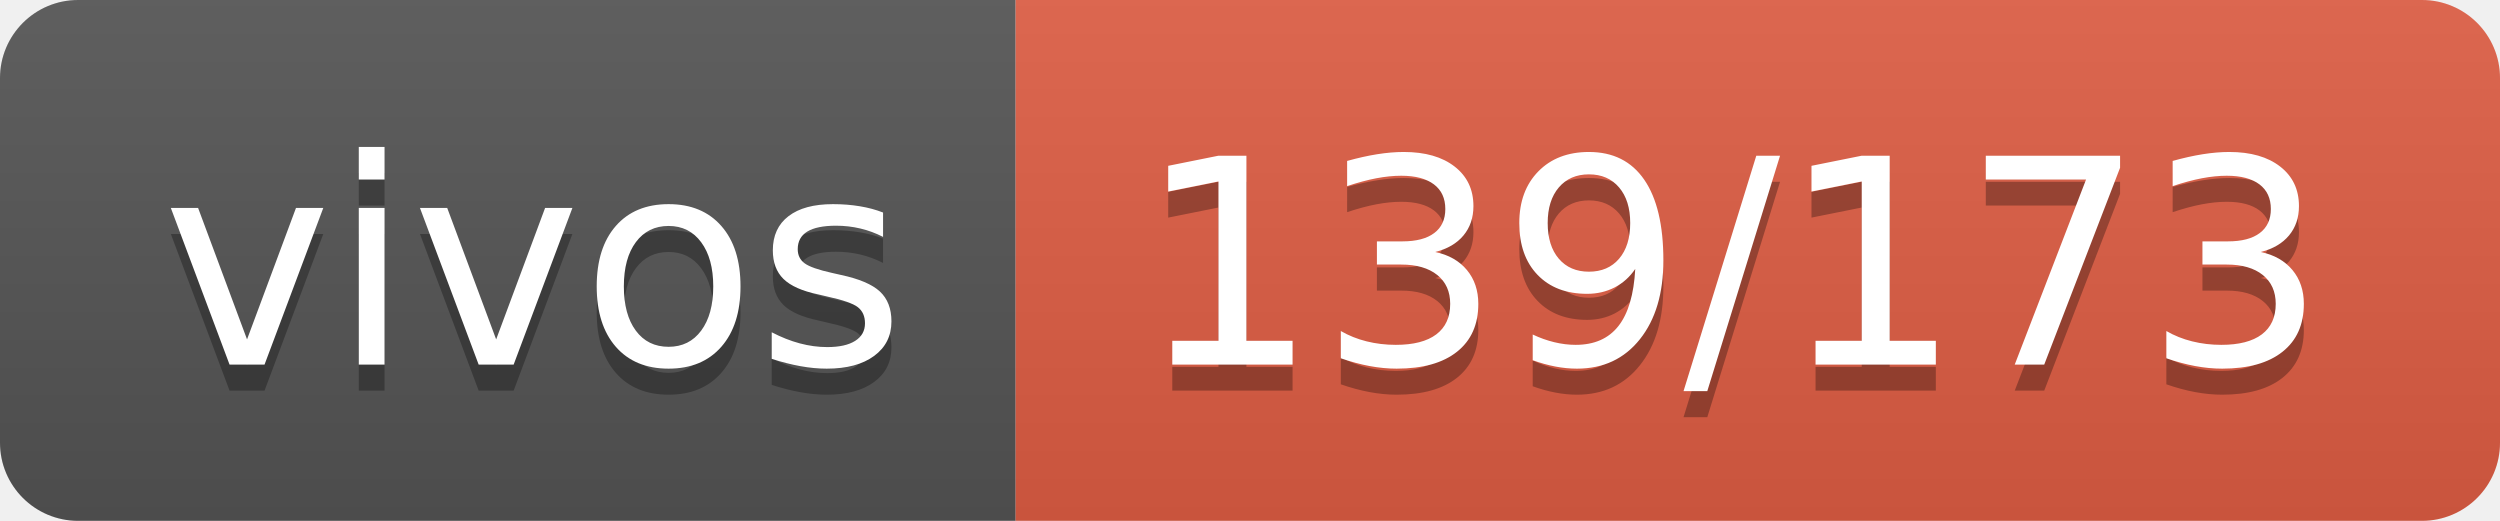
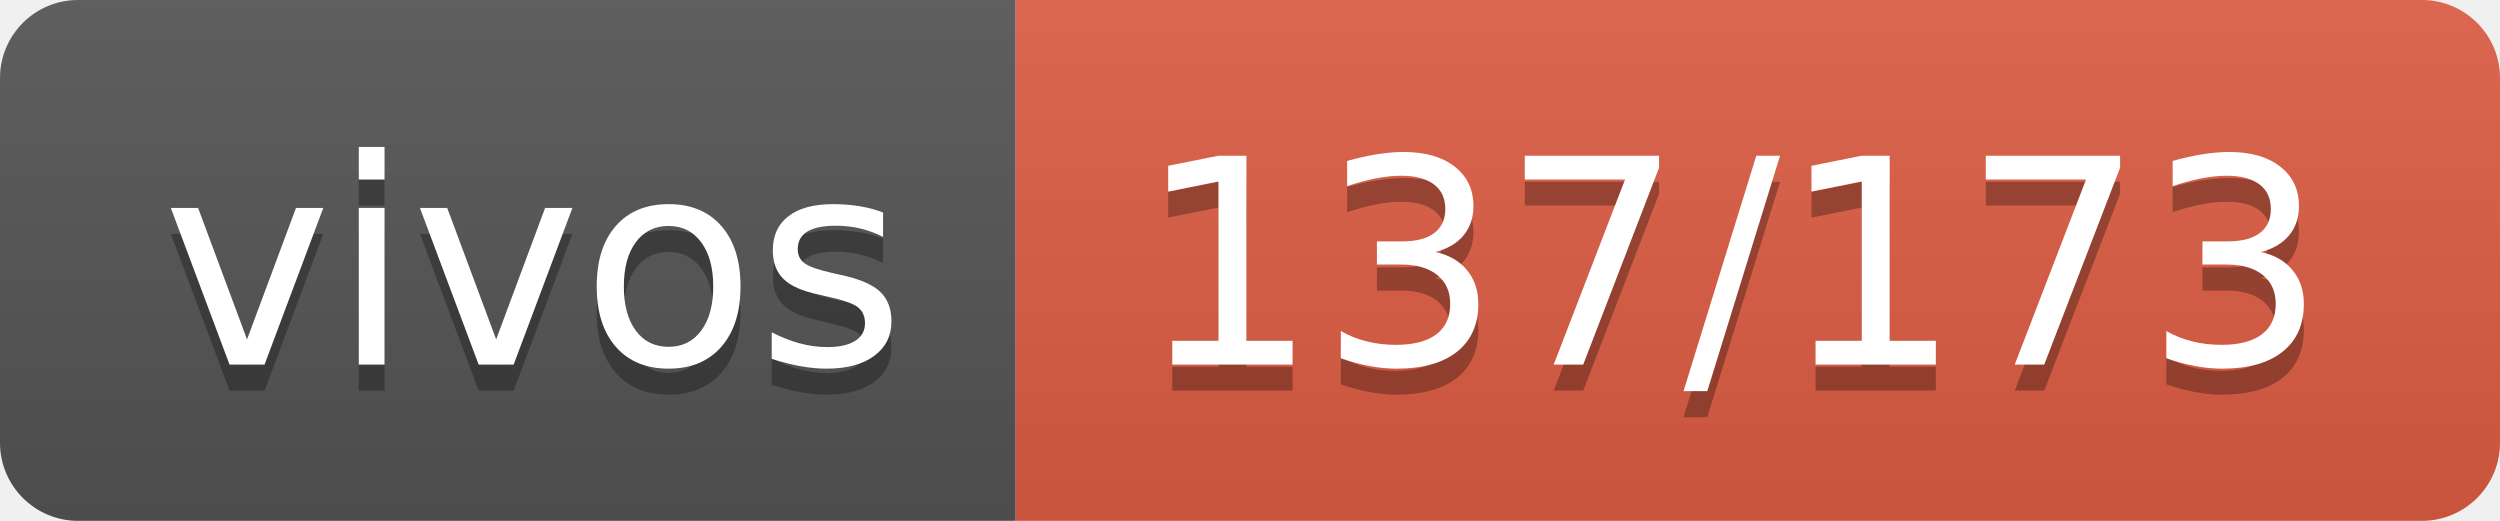
- <svg xmlns="http://www.w3.org/2000/svg" width="96" height="20" role="img" aria-label="vivos: 139/173">
+ <svg xmlns="http://www.w3.org/2000/svg" width="96" height="20" role="img" aria-label="vivos: 137/173">
  <linearGradient id="s" x2="0" y2="100%">
    <stop offset="0" stop-color="#bbb" stop-opacity=".1" />
    <stop offset="1" stop-opacity=".1" />
  </linearGradient>
  <clipPath id="r">
    <rect width="96" height="20" rx="3" fill="#fff" />
  </clipPath>
  <g clip-path="url(#r)">
    <rect width="39" height="20" fill="#555" />
    <rect x="39" width="57" height="20" fill="#e05d44" />
    <rect width="96" height="20" fill="url(#s)" />
  </g>
  <g fill="#fff" text-anchor="middle" font-family="Verdana,Geneva,DejaVu Sans,sans-serif" text-rendering="geometricPrecision" font-size="110">
    <text aria-hidden="true" x="205" y="150" fill="#010101" fill-opacity=".3" transform="scale(.1)" textLength="290">vivos</text>
    <text x="205" y="140" transform="scale(.1)" fill="#fff" textLength="290">vivos</text>
-     <text aria-hidden="true" x="665" y="150" fill="#010101" fill-opacity=".3" transform="scale(.1)" textLength="470">139/173</text>
-     <text x="665" y="140" transform="scale(.1)" fill="#fff" textLength="470">139/173</text>
+     <text aria-hidden="true" x="665" y="150" fill="#010101" fill-opacity=".3" transform="scale(.1)" textLength="470">137/173</text>
+     <text x="665" y="140" transform="scale(.1)" fill="#fff" textLength="470">137/173</text>
  </g>
</svg>
